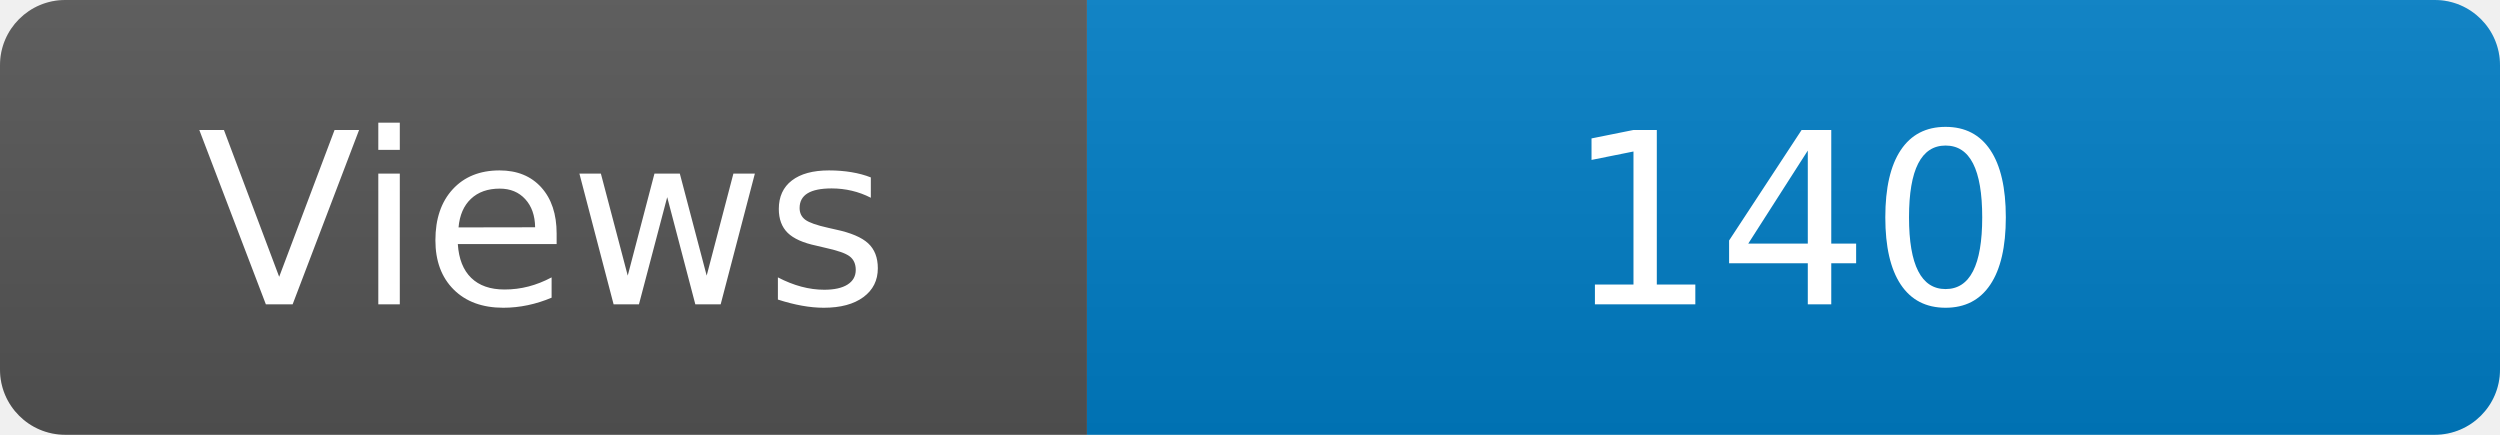
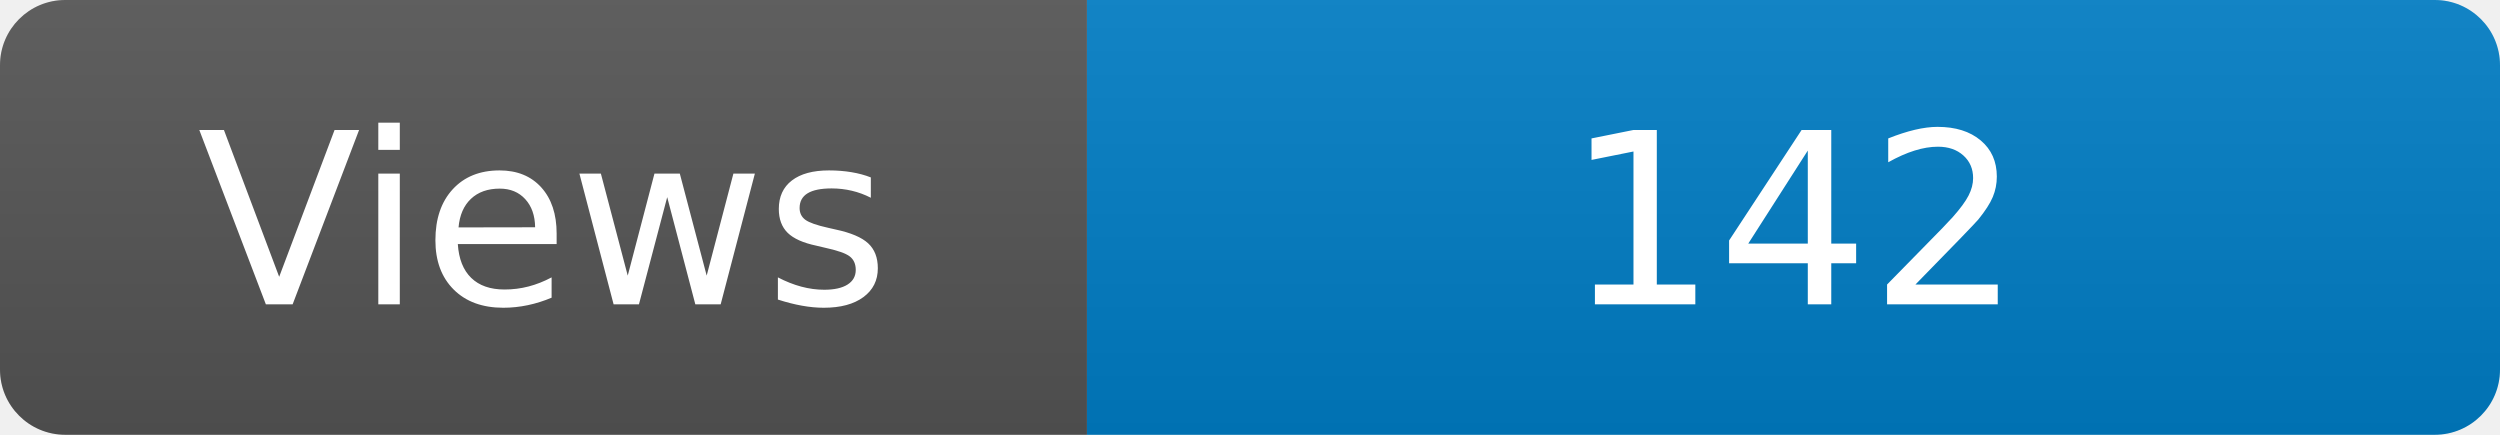
<svg xmlns="http://www.w3.org/2000/svg" width="115" height="20" role="img" aria-label="Maintained?: yes">
  <linearGradient id="s" x2="0" y2="100%">
    <stop offset="0" stop-color="#bbb" stop-opacity=".1" />
    <stop offset="1" stop-opacity=".1" />
  </linearGradient>
  <clipPath id="r">
    <rect width="115" height="20" rx="3" fill="#fff" />
  </clipPath>
  <g clip-path="url(#r)">
    <rect width="50" height="20" fill="#555" />
    <rect x="50" width="160" height="20" fill="#007ec6" />
    <rect width="115" height="20" fill="url(#s)" />
  </g>
  <g fill="#fff" text-anchor="middle" font-family="Verdana,Geneva,DejaVu Sans,sans-serif" font-size="110">
    <text x="250" y="140" transform="scale(.1)" fill="#fff">Views</text>
-     <text x="825" y="140" transform="scale(.1)" fill="#fff">140</text>
+     <text x="825" y="140" transform="scale(.1)" fill="#fff">142</text>
  </g>
</svg>
